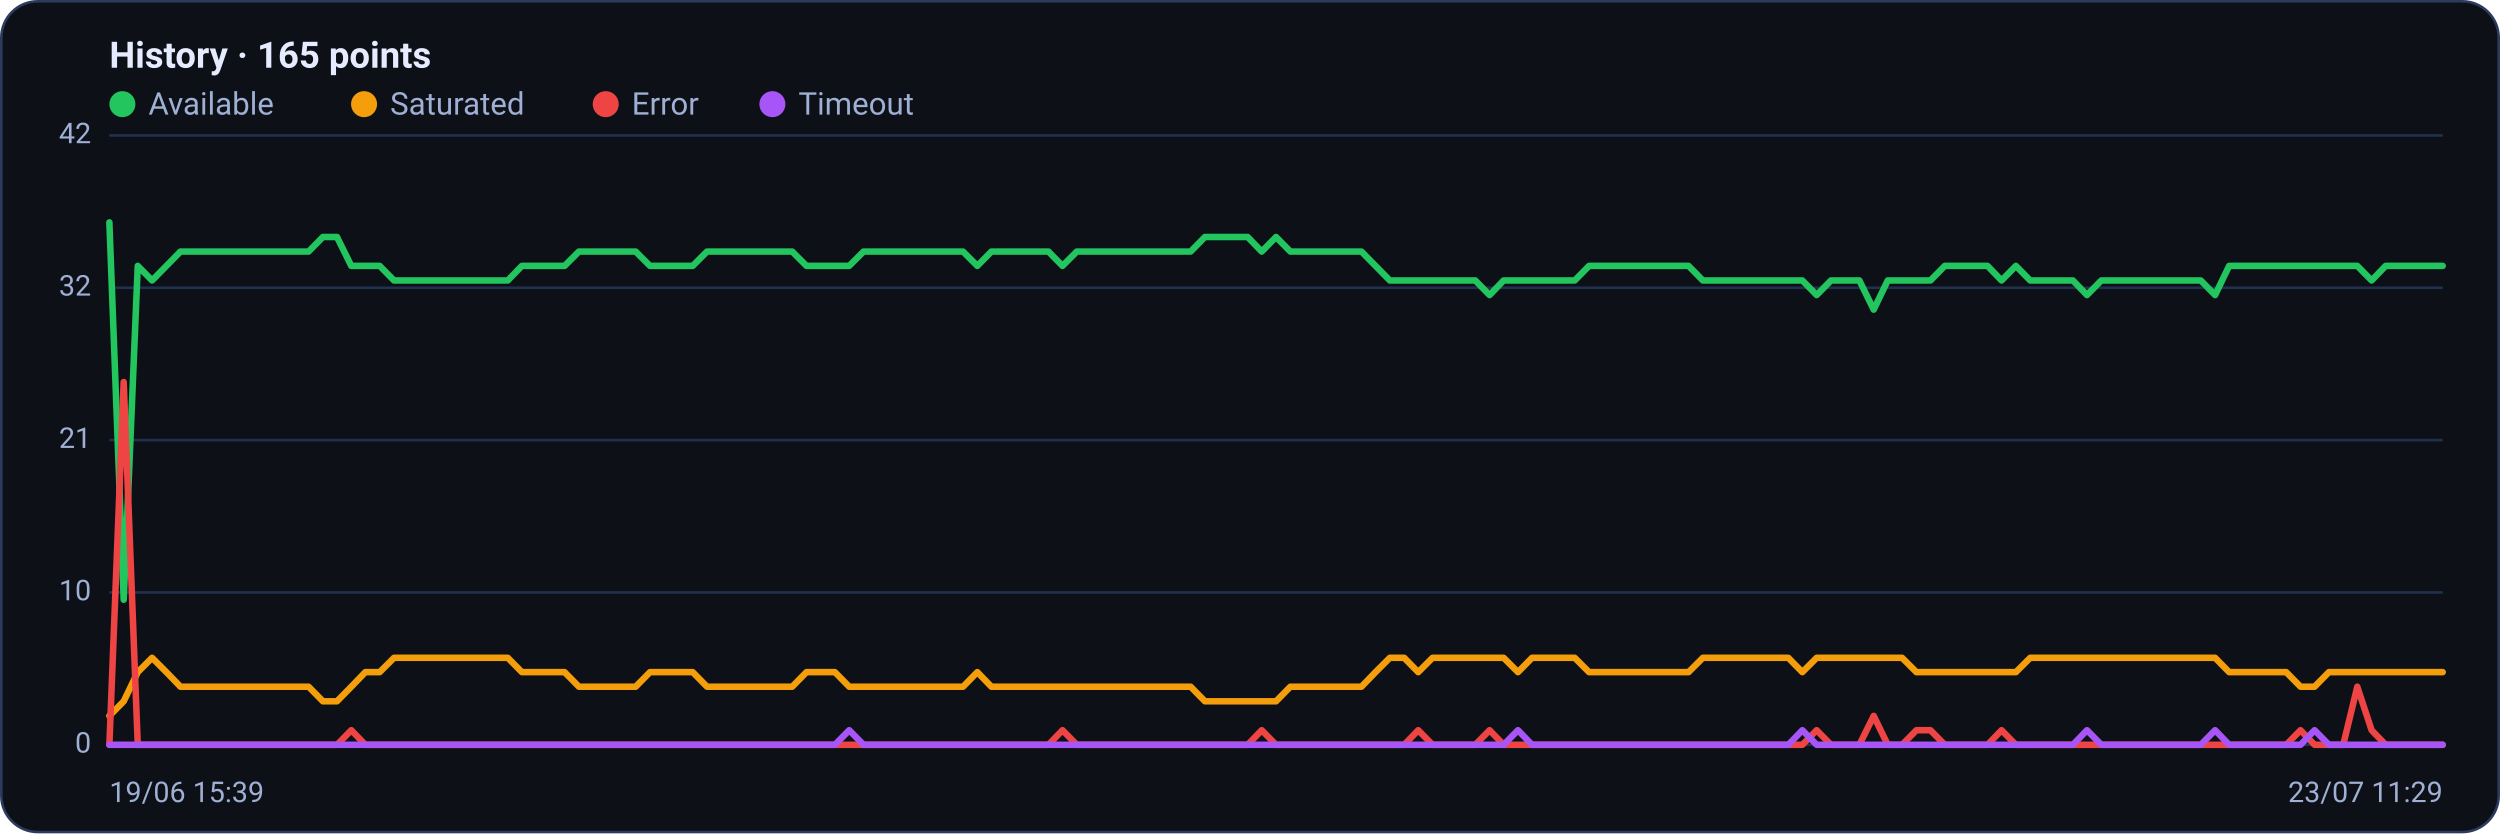
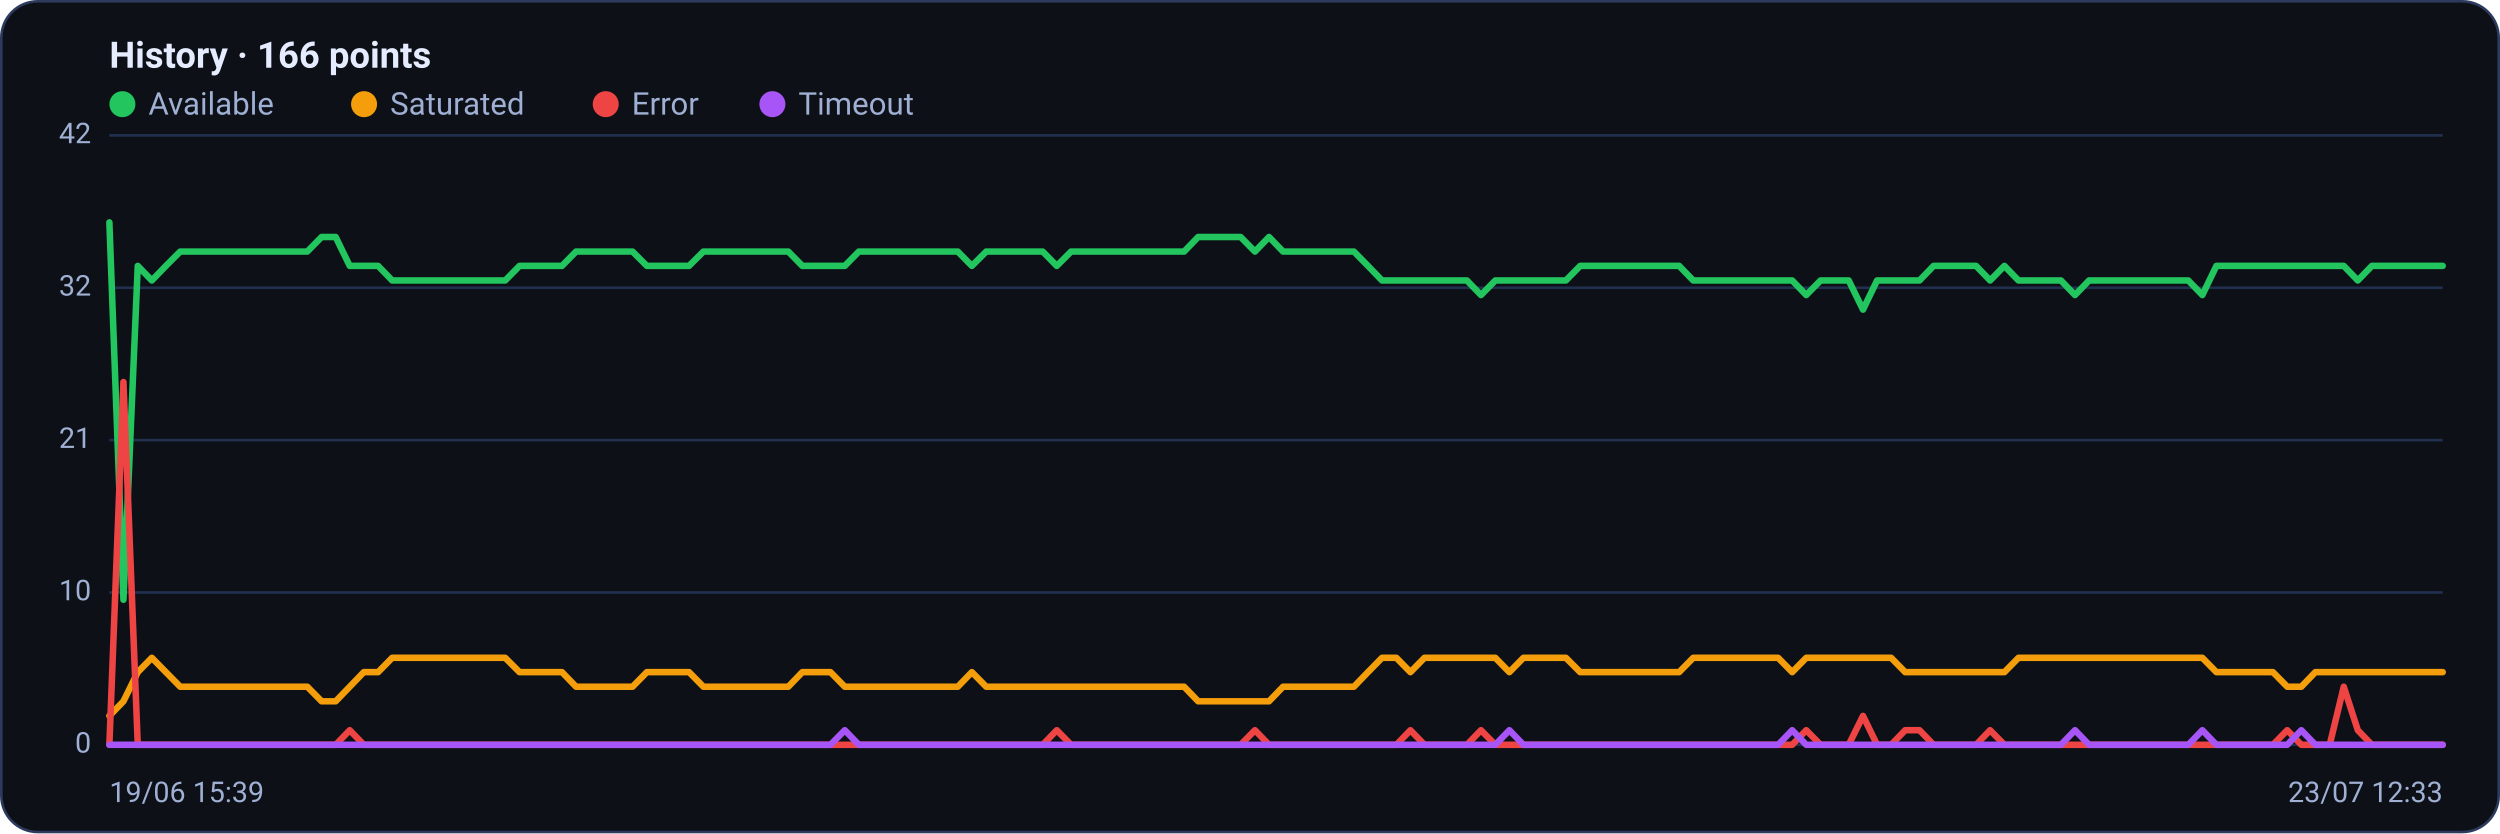
<svg xmlns="http://www.w3.org/2000/svg" viewBox="0 0 960 320" width="960" height="320" font-family="Segoe UI, system-ui, -apple-system, Roboto, Helvetica, Arial, sans-serif" role="img" aria-label="Availability history per region">
  <rect x="0.5" y="0.5" width="959" height="319" rx="14" fill="#0d1117" stroke="#2c3a5e" />
-   <text x="42" y="26" font-size="14" font-weight="600" fill="#e6ecff">History · 165 points</text>
+   <text x="42" y="26" font-size="14" font-weight="600" fill="#e6ecff">History · 166 points</text>
  <circle cx="47" cy="40" r="5" fill="#22c55e" />
  <text x="57" y="44" font-size="12" fill="#9fb0d4">Available</text>
  <circle cx="139.8" cy="40" r="5" fill="#f59e0b" />
  <text x="149.8" y="44" font-size="12" fill="#9fb0d4">Saturated</text>
  <circle cx="232.6" cy="40" r="5" fill="#ef4444" />
  <text x="242.6" y="44" font-size="12" fill="#9fb0d4">Error</text>
  <circle cx="296.6" cy="40" r="5" fill="#a855f7" />
  <text x="306.6" y="44" font-size="12" fill="#9fb0d4">Timeout</text>
  <line x1="42" y1="286.0" x2="938" y2="286.0" stroke="#21304f" stroke-width="1" />
  <text x="35" y="289.0" text-anchor="end" font-size="11" fill="#9fb0d4">0</text>
  <line x1="42" y1="227.5" x2="938" y2="227.5" stroke="#21304f" stroke-width="1" />
  <text x="35" y="230.5" text-anchor="end" font-size="11" fill="#9fb0d4">10</text>
  <line x1="42" y1="169.0" x2="938" y2="169.0" stroke="#21304f" stroke-width="1" />
  <text x="35" y="172.0" text-anchor="end" font-size="11" fill="#9fb0d4">21</text>
  <line x1="42" y1="110.5" x2="938" y2="110.5" stroke="#21304f" stroke-width="1" />
  <text x="35" y="113.5" text-anchor="end" font-size="11" fill="#9fb0d4">32</text>
  <line x1="42" y1="52.0" x2="938" y2="52.0" stroke="#21304f" stroke-width="1" />
  <text x="35" y="55.0" text-anchor="end" font-size="11" fill="#9fb0d4">42</text>
-   <polyline fill="none" stroke="#22c55e" stroke-width="2.5" stroke-linejoin="round" stroke-linecap="round" points="42.0,85.4 47.5,230.3 52.9,102.1 58.4,107.7 63.9,102.1 69.3,96.6 74.8,96.6 80.2,96.6 85.7,96.6 91.2,96.6 96.6,96.6 102.1,96.6 107.6,96.6 113.0,96.6 118.5,96.6 124.0,91.0 129.4,91.0 134.9,102.1 140.3,102.1 145.8,102.1 151.3,107.7 156.7,107.7 162.2,107.7 167.7,107.7 173.1,107.7 178.6,107.7 184.0,107.7 189.5,107.7 195.0,107.7 200.4,102.1 205.9,102.1 211.4,102.1 216.8,102.1 222.3,96.6 227.8,96.6 233.2,96.6 238.7,96.6 244.1,96.6 249.6,102.1 255.1,102.1 260.5,102.1 266.0,102.1 271.5,96.6 276.9,96.6 282.4,96.6 287.9,96.6 293.3,96.6 298.8,96.6 304.2,96.6 309.7,102.1 315.2,102.1 320.6,102.1 326.1,102.1 331.6,96.6 337.0,96.6 342.5,96.6 348.0,96.6 353.4,96.6 358.9,96.6 364.3,96.6 369.8,96.6 375.3,102.1 380.7,96.6 386.2,96.6 391.7,96.6 397.1,96.6 402.6,96.6 408.0,102.1 413.5,96.6 419.0,96.6 424.4,96.6 429.9,96.6 435.4,96.6 440.8,96.6 446.3,96.6 451.8,96.6 457.2,96.6 462.7,91.0 468.1,91.0 473.6,91.0 479.1,91.0 484.5,96.6 490.0,91.0 495.5,96.6 500.9,96.6 506.4,96.6 511.9,96.6 517.3,96.6 522.8,96.6 528.2,102.1 533.7,107.7 539.2,107.7 544.6,107.7 550.1,107.7 555.6,107.7 561.0,107.7 566.5,107.7 572.0,113.3 577.4,107.7 582.9,107.7 588.3,107.7 593.8,107.7 599.3,107.7 604.7,107.7 610.2,102.1 615.7,102.1 621.1,102.1 626.6,102.1 632.0,102.1 637.5,102.1 643.0,102.1 648.4,102.1 653.9,107.7 659.4,107.7 664.8,107.7 670.3,107.7 675.8,107.7 681.2,107.7 686.7,107.7 692.1,107.7 697.6,113.3 703.1,107.7 708.5,107.7 714.0,107.7 719.5,118.9 724.9,107.7 730.4,107.7 735.9,107.7 741.3,107.7 746.8,102.1 752.2,102.1 757.7,102.1 763.2,102.1 768.6,107.7 774.1,102.1 779.6,107.7 785.0,107.7 790.5,107.7 796.0,107.7 801.4,113.3 806.9,107.7 812.3,107.7 817.8,107.7 823.3,107.7 828.7,107.7 834.2,107.7 839.7,107.7 845.1,107.7 850.6,113.3 856.0,102.1 861.5,102.1 867.0,102.1 872.4,102.1 877.9,102.1 883.4,102.1 888.8,102.1 894.3,102.1 899.8,102.1 905.2,102.1 910.7,107.7 916.1,102.1 921.6,102.1 927.1,102.1 932.5,102.1 938.0,102.1" />
-   <polyline fill="none" stroke="#f59e0b" stroke-width="2.5" stroke-linejoin="round" stroke-linecap="round" points="42.0,274.9 47.5,269.3 52.9,258.1 58.4,252.6 63.9,258.1 69.3,263.7 74.8,263.7 80.2,263.7 85.7,263.7 91.2,263.7 96.6,263.7 102.1,263.7 107.6,263.7 113.0,263.7 118.5,263.7 124.0,269.3 129.4,269.3 134.9,263.7 140.3,258.1 145.8,258.1 151.3,252.6 156.7,252.6 162.2,252.6 167.7,252.6 173.1,252.6 178.6,252.6 184.0,252.6 189.5,252.6 195.0,252.6 200.4,258.1 205.9,258.1 211.4,258.1 216.8,258.1 222.3,263.7 227.8,263.7 233.2,263.7 238.7,263.7 244.1,263.7 249.6,258.1 255.1,258.1 260.5,258.1 266.0,258.1 271.5,263.7 276.9,263.7 282.4,263.7 287.9,263.7 293.3,263.7 298.8,263.7 304.2,263.7 309.7,258.1 315.2,258.1 320.6,258.1 326.1,263.7 331.6,263.7 337.0,263.7 342.5,263.7 348.0,263.7 353.4,263.7 358.9,263.7 364.3,263.7 369.8,263.7 375.3,258.1 380.7,263.7 386.2,263.7 391.7,263.7 397.1,263.7 402.6,263.7 408.0,263.7 413.5,263.7 419.0,263.7 424.4,263.7 429.9,263.7 435.4,263.7 440.8,263.7 446.3,263.7 451.8,263.7 457.2,263.7 462.7,269.3 468.1,269.3 473.6,269.3 479.1,269.3 484.5,269.3 490.0,269.3 495.5,263.7 500.9,263.7 506.4,263.7 511.9,263.7 517.3,263.7 522.8,263.7 528.2,258.1 533.7,252.6 539.2,252.6 544.6,258.1 550.1,252.6 555.6,252.6 561.0,252.6 566.5,252.6 572.0,252.6 577.4,252.6 582.9,258.1 588.3,252.6 593.8,252.6 599.3,252.6 604.7,252.6 610.2,258.1 615.7,258.1 621.1,258.1 626.6,258.1 632.0,258.1 637.5,258.1 643.0,258.1 648.4,258.1 653.9,252.6 659.4,252.6 664.8,252.6 670.3,252.6 675.8,252.6 681.2,252.6 686.7,252.6 692.1,258.1 697.6,252.6 703.1,252.6 708.5,252.6 714.0,252.6 719.5,252.6 724.9,252.6 730.4,252.6 735.9,258.1 741.3,258.1 746.8,258.1 752.2,258.1 757.7,258.1 763.2,258.1 768.6,258.1 774.1,258.1 779.6,252.6 785.0,252.6 790.5,252.6 796.0,252.6 801.4,252.6 806.9,252.6 812.3,252.6 817.8,252.6 823.3,252.6 828.7,252.6 834.2,252.6 839.7,252.6 845.1,252.6 850.6,252.6 856.0,258.1 861.5,258.1 867.0,258.1 872.4,258.1 877.9,258.1 883.4,263.7 888.8,263.7 894.3,258.1 899.8,258.1 905.2,258.1 910.7,258.1 916.1,258.1 921.6,258.1 927.1,258.1 932.5,258.1 938.0,258.1" />
-   <polyline fill="none" stroke="#ef4444" stroke-width="2.5" stroke-linejoin="round" stroke-linecap="round" points="42.0,286.0 47.5,146.7 52.9,286.0 58.4,286.0 63.9,286.0 69.3,286.0 74.8,286.0 80.2,286.0 85.7,286.0 91.2,286.0 96.6,286.0 102.1,286.0 107.6,286.0 113.0,286.0 118.5,286.0 124.0,286.0 129.4,286.0 134.9,280.4 140.3,286.0 145.8,286.0 151.3,286.0 156.7,286.0 162.2,286.0 167.7,286.0 173.1,286.0 178.6,286.0 184.0,286.0 189.5,286.0 195.0,286.0 200.4,286.0 205.9,286.0 211.4,286.0 216.8,286.0 222.3,286.0 227.8,286.0 233.2,286.0 238.7,286.0 244.1,286.0 249.6,286.0 255.1,286.0 260.5,286.0 266.0,286.0 271.5,286.0 276.9,286.0 282.4,286.0 287.9,286.0 293.3,286.0 298.8,286.0 304.2,286.0 309.7,286.0 315.2,286.0 320.6,286.0 326.1,286.0 331.6,286.0 337.0,286.0 342.5,286.0 348.0,286.0 353.4,286.0 358.9,286.0 364.3,286.0 369.8,286.0 375.3,286.0 380.7,286.0 386.2,286.0 391.7,286.0 397.1,286.0 402.6,286.0 408.0,280.4 413.5,286.0 419.0,286.0 424.4,286.0 429.9,286.0 435.4,286.0 440.8,286.0 446.3,286.0 451.8,286.0 457.2,286.0 462.7,286.0 468.1,286.0 473.6,286.0 479.1,286.0 484.5,280.4 490.0,286.0 495.5,286.0 500.9,286.0 506.4,286.0 511.9,286.0 517.3,286.0 522.8,286.0 528.2,286.0 533.7,286.0 539.2,286.0 544.6,280.4 550.1,286.0 555.6,286.0 561.0,286.0 566.5,286.0 572.0,280.4 577.4,286.0 582.9,286.0 588.3,286.0 593.8,286.0 599.3,286.0 604.7,286.0 610.2,286.0 615.7,286.0 621.1,286.0 626.6,286.0 632.0,286.0 637.5,286.0 643.0,286.0 648.4,286.0 653.9,286.0 659.4,286.0 664.8,286.0 670.3,286.0 675.8,286.0 681.2,286.0 686.7,286.0 692.1,286.0 697.6,280.4 703.1,286.0 708.5,286.0 714.0,286.0 719.5,274.9 724.9,286.0 730.4,286.0 735.9,280.4 741.3,280.4 746.8,286.0 752.2,286.0 757.7,286.0 763.2,286.0 768.6,280.4 774.1,286.0 779.6,286.0 785.0,286.0 790.5,286.0 796.0,286.0 801.4,286.0 806.9,286.0 812.3,286.0 817.8,286.0 823.3,286.0 828.7,286.0 834.2,286.0 839.7,286.0 845.1,286.0 850.6,286.0 856.0,286.0 861.5,286.0 867.0,286.0 872.4,286.0 877.9,286.0 883.4,280.4 888.8,286.0 894.3,286.0 899.8,286.0 905.2,263.7 910.7,280.4 916.1,286.0 921.6,286.0 927.1,286.0 932.5,286.0 938.0,286.0" />
-   <polyline fill="none" stroke="#a855f7" stroke-width="2.5" stroke-linejoin="round" stroke-linecap="round" points="42.0,286.0 47.5,286.0 52.9,286.0 58.4,286.0 63.9,286.0 69.3,286.0 74.8,286.0 80.2,286.0 85.7,286.0 91.2,286.0 96.6,286.0 102.1,286.0 107.6,286.0 113.0,286.0 118.5,286.0 124.0,286.0 129.4,286.0 134.9,286.0 140.3,286.0 145.8,286.0 151.3,286.0 156.7,286.0 162.2,286.0 167.7,286.0 173.1,286.0 178.6,286.0 184.0,286.0 189.5,286.0 195.0,286.0 200.4,286.0 205.9,286.0 211.4,286.0 216.8,286.0 222.3,286.0 227.8,286.0 233.2,286.0 238.7,286.0 244.1,286.0 249.6,286.0 255.1,286.0 260.5,286.0 266.0,286.0 271.5,286.0 276.9,286.0 282.4,286.0 287.9,286.0 293.3,286.0 298.8,286.0 304.2,286.0 309.7,286.0 315.2,286.0 320.6,286.0 326.1,280.4 331.6,286.0 337.0,286.0 342.5,286.0 348.0,286.0 353.4,286.0 358.9,286.0 364.3,286.0 369.8,286.0 375.3,286.0 380.7,286.0 386.2,286.0 391.7,286.0 397.1,286.0 402.6,286.0 408.0,286.0 413.5,286.0 419.0,286.0 424.4,286.0 429.9,286.0 435.4,286.0 440.8,286.0 446.3,286.0 451.8,286.0 457.2,286.0 462.7,286.0 468.1,286.0 473.6,286.0 479.1,286.0 484.5,286.0 490.0,286.0 495.5,286.0 500.9,286.0 506.4,286.0 511.9,286.0 517.3,286.0 522.8,286.0 528.2,286.0 533.7,286.0 539.2,286.0 544.6,286.0 550.1,286.0 555.6,286.0 561.0,286.0 566.5,286.0 572.0,286.0 577.4,286.0 582.9,280.4 588.3,286.0 593.8,286.0 599.3,286.0 604.7,286.0 610.2,286.0 615.7,286.0 621.1,286.0 626.6,286.0 632.0,286.0 637.5,286.0 643.0,286.0 648.4,286.0 653.9,286.0 659.4,286.0 664.8,286.0 670.3,286.0 675.8,286.0 681.2,286.0 686.7,286.0 692.1,280.4 697.6,286.0 703.1,286.0 708.5,286.0 714.0,286.0 719.5,286.0 724.9,286.0 730.4,286.0 735.9,286.0 741.3,286.0 746.8,286.0 752.2,286.0 757.7,286.0 763.2,286.0 768.6,286.0 774.1,286.0 779.6,286.0 785.0,286.0 790.5,286.0 796.0,286.0 801.4,280.4 806.9,286.0 812.3,286.0 817.8,286.0 823.3,286.0 828.7,286.0 834.2,286.0 839.7,286.0 845.1,286.0 850.6,280.4 856.0,286.0 861.5,286.0 867.0,286.0 872.4,286.0 877.9,286.0 883.4,286.0 888.8,280.4 894.3,286.0 899.8,286.0 905.2,286.0 910.7,286.0 916.1,286.0 921.6,286.0 927.1,286.0 932.5,286.0 938.0,286.0" />
+   <polyline fill="none" stroke="#22c55e" stroke-width="2.5" stroke-linejoin="round" stroke-linecap="round" points="42.0,85.4 47.4,230.3 52.9,102.1 58.3,107.7 63.7,102.1 69.2,96.6 74.6,96.6 80.0,96.6 85.4,96.6 90.9,96.6 96.3,96.6 101.7,96.6 107.2,96.6 112.6,96.6 118.0,96.6 123.5,91.0 128.9,91.0 134.3,102.1 139.7,102.1 145.2,102.1 150.6,107.7 156.0,107.7 161.5,107.7 166.9,107.7 172.3,107.7 177.8,107.7 183.2,107.7 188.6,107.7 194.0,107.7 199.5,102.1 204.9,102.1 210.3,102.1 215.8,102.1 221.2,96.6 226.6,96.6 232.1,96.6 237.5,96.6 242.9,96.6 248.4,102.1 253.8,102.1 259.2,102.1 264.6,102.1 270.1,96.6 275.5,96.6 280.9,96.6 286.4,96.6 291.8,96.6 297.2,96.6 302.7,96.6 308.1,102.1 313.5,102.1 318.9,102.1 324.4,102.1 329.8,96.6 335.2,96.6 340.7,96.6 346.1,96.6 351.5,96.6 357.0,96.6 362.4,96.6 367.8,96.6 373.2,102.1 378.7,96.6 384.1,96.6 389.5,96.6 395.0,96.6 400.4,96.6 405.8,102.1 411.3,96.6 416.7,96.6 422.1,96.6 427.6,96.6 433.0,96.6 438.4,96.6 443.8,96.6 449.3,96.6 454.7,96.6 460.1,91.0 465.6,91.0 471.0,91.0 476.4,91.0 481.9,96.6 487.3,91.0 492.7,96.6 498.1,96.6 503.6,96.6 509.0,96.6 514.4,96.6 519.9,96.6 525.3,102.1 530.7,107.7 536.2,107.7 541.6,107.7 547.0,107.7 552.4,107.7 557.9,107.7 563.3,107.7 568.7,113.3 574.2,107.7 579.6,107.7 585.0,107.7 590.5,107.7 595.9,107.7 601.3,107.7 606.8,102.1 612.2,102.1 617.6,102.1 623.0,102.1 628.5,102.1 633.9,102.1 639.3,102.1 644.8,102.1 650.2,107.7 655.6,107.7 661.1,107.7 666.5,107.7 671.9,107.7 677.3,107.7 682.8,107.7 688.2,107.7 693.6,113.3 699.1,107.7 704.5,107.7 709.9,107.7 715.4,118.9 720.8,107.7 726.2,107.7 731.6,107.7 737.1,107.7 742.5,102.1 747.9,102.1 753.4,102.1 758.8,102.1 764.2,107.7 769.7,102.1 775.1,107.7 780.5,107.7 786.0,107.7 791.4,107.7 796.8,113.3 802.2,107.7 807.7,107.7 813.1,107.7 818.5,107.7 824.0,107.7 829.4,107.7 834.8,107.7 840.3,107.7 845.7,113.3 851.1,102.1 856.5,102.1 862.0,102.1 867.4,102.1 872.8,102.1 878.3,102.1 883.7,102.1 889.1,102.1 894.6,102.1 900.0,102.1 905.4,107.7 910.8,102.1 916.3,102.1 921.7,102.1 927.1,102.1 932.6,102.1 938.0,102.1" />
+   <polyline fill="none" stroke="#f59e0b" stroke-width="2.5" stroke-linejoin="round" stroke-linecap="round" points="42.0,274.9 47.4,269.3 52.9,258.1 58.3,252.6 63.7,258.1 69.2,263.7 74.6,263.7 80.0,263.7 85.4,263.7 90.9,263.7 96.3,263.7 101.7,263.7 107.2,263.7 112.6,263.7 118.0,263.7 123.5,269.3 128.9,269.3 134.3,263.7 139.7,258.1 145.2,258.1 150.6,252.6 156.0,252.6 161.5,252.6 166.9,252.6 172.3,252.6 177.8,252.6 183.2,252.6 188.6,252.6 194.0,252.6 199.5,258.1 204.9,258.1 210.3,258.1 215.8,258.1 221.2,263.7 226.6,263.7 232.1,263.7 237.5,263.7 242.9,263.7 248.4,258.1 253.8,258.1 259.2,258.1 264.6,258.1 270.1,263.7 275.5,263.7 280.9,263.7 286.4,263.7 291.8,263.7 297.2,263.7 302.7,263.7 308.1,258.1 313.5,258.1 318.9,258.1 324.4,263.7 329.8,263.7 335.2,263.7 340.7,263.7 346.1,263.7 351.5,263.7 357.0,263.7 362.4,263.7 367.8,263.7 373.2,258.1 378.7,263.7 384.1,263.7 389.5,263.7 395.0,263.7 400.4,263.7 405.8,263.7 411.3,263.7 416.7,263.7 422.1,263.7 427.6,263.7 433.0,263.7 438.4,263.7 443.8,263.7 449.3,263.7 454.7,263.7 460.1,269.3 465.6,269.3 471.0,269.3 476.4,269.3 481.9,269.3 487.3,269.3 492.7,263.7 498.1,263.7 503.6,263.7 509.0,263.7 514.4,263.7 519.9,263.7 525.3,258.1 530.7,252.6 536.2,252.6 541.6,258.1 547.0,252.6 552.4,252.6 557.9,252.6 563.3,252.6 568.7,252.6 574.2,252.6 579.6,258.1 585.0,252.6 590.5,252.6 595.9,252.6 601.3,252.6 606.8,258.1 612.2,258.1 617.6,258.1 623.0,258.1 628.5,258.1 633.9,258.1 639.3,258.1 644.8,258.1 650.2,252.6 655.6,252.6 661.1,252.6 666.5,252.6 671.9,252.6 677.3,252.6 682.8,252.6 688.2,258.1 693.6,252.6 699.1,252.6 704.5,252.6 709.9,252.6 715.4,252.6 720.8,252.6 726.2,252.6 731.6,258.1 737.1,258.1 742.5,258.1 747.9,258.1 753.4,258.1 758.8,258.1 764.2,258.1 769.7,258.1 775.1,252.6 780.5,252.6 786.0,252.6 791.4,252.6 796.8,252.6 802.2,252.6 807.7,252.6 813.1,252.6 818.5,252.6 824.0,252.6 829.4,252.6 834.8,252.6 840.3,252.6 845.7,252.6 851.1,258.1 856.5,258.1 862.0,258.1 867.4,258.1 872.8,258.1 878.3,263.7 883.7,263.7 889.1,258.1 894.6,258.1 900.0,258.1 905.4,258.1 910.8,258.1 916.3,258.1 921.7,258.1 927.1,258.1 932.6,258.1 938.0,258.1" />
+   <polyline fill="none" stroke="#ef4444" stroke-width="2.5" stroke-linejoin="round" stroke-linecap="round" points="42.0,286.0 47.4,146.7 52.9,286.0 58.3,286.0 63.7,286.0 69.2,286.0 74.6,286.0 80.0,286.0 85.4,286.0 90.9,286.0 96.3,286.0 101.7,286.0 107.2,286.0 112.6,286.0 118.0,286.0 123.5,286.0 128.9,286.0 134.3,280.4 139.7,286.0 145.2,286.0 150.6,286.0 156.0,286.0 161.5,286.0 166.9,286.0 172.3,286.0 177.8,286.0 183.2,286.0 188.6,286.0 194.0,286.0 199.5,286.0 204.9,286.0 210.3,286.0 215.8,286.0 221.2,286.0 226.6,286.0 232.1,286.0 237.5,286.0 242.9,286.0 248.4,286.0 253.8,286.0 259.2,286.0 264.6,286.0 270.1,286.0 275.5,286.0 280.9,286.0 286.4,286.0 291.8,286.0 297.2,286.0 302.7,286.0 308.1,286.0 313.5,286.0 318.9,286.0 324.4,286.0 329.8,286.0 335.2,286.0 340.7,286.0 346.1,286.0 351.5,286.0 357.0,286.0 362.4,286.0 367.8,286.0 373.2,286.0 378.7,286.0 384.1,286.0 389.5,286.0 395.0,286.0 400.4,286.0 405.8,280.4 411.3,286.0 416.7,286.0 422.1,286.0 427.6,286.0 433.0,286.0 438.4,286.0 443.8,286.0 449.3,286.0 454.7,286.0 460.1,286.0 465.6,286.0 471.0,286.0 476.4,286.0 481.9,280.4 487.3,286.0 492.7,286.0 498.1,286.0 503.6,286.0 509.0,286.0 514.4,286.0 519.9,286.0 525.3,286.0 530.7,286.0 536.2,286.0 541.6,280.4 547.0,286.0 552.4,286.0 557.9,286.0 563.3,286.0 568.7,280.4 574.2,286.0 579.6,286.0 585.0,286.0 590.5,286.0 595.9,286.0 601.3,286.0 606.8,286.0 612.2,286.0 617.6,286.0 623.0,286.0 628.5,286.0 633.9,286.0 639.3,286.0 644.8,286.0 650.2,286.0 655.6,286.0 661.1,286.0 666.5,286.0 671.9,286.0 677.3,286.0 682.8,286.0 688.2,286.0 693.6,280.4 699.1,286.0 704.5,286.0 709.9,286.0 715.4,274.9 720.8,286.0 726.2,286.0 731.6,280.4 737.1,280.4 742.5,286.0 747.9,286.0 753.4,286.0 758.8,286.0 764.2,280.4 769.7,286.0 775.1,286.0 780.5,286.0 786.0,286.0 791.4,286.0 796.8,286.0 802.2,286.0 807.7,286.0 813.1,286.0 818.5,286.0 824.0,286.0 829.4,286.0 834.8,286.0 840.3,286.0 845.7,286.0 851.1,286.0 856.5,286.0 862.0,286.0 867.4,286.0 872.8,286.0 878.3,280.4 883.7,286.0 889.1,286.0 894.6,286.0 900.0,263.7 905.4,280.4 910.8,286.0 916.3,286.0 921.7,286.0 927.1,286.0 932.6,286.0 938.0,286.0" />
+   <polyline fill="none" stroke="#a855f7" stroke-width="2.5" stroke-linejoin="round" stroke-linecap="round" points="42.0,286.0 47.4,286.0 52.9,286.0 58.3,286.0 63.7,286.0 69.2,286.0 74.6,286.0 80.0,286.0 85.4,286.0 90.9,286.0 96.3,286.0 101.7,286.0 107.2,286.0 112.6,286.0 118.0,286.0 123.5,286.0 128.9,286.0 134.3,286.0 139.7,286.0 145.2,286.0 150.6,286.0 156.0,286.0 161.5,286.0 166.9,286.0 172.3,286.0 177.8,286.0 183.2,286.0 188.6,286.0 194.0,286.0 199.5,286.0 204.9,286.0 210.3,286.0 215.8,286.0 221.2,286.0 226.6,286.0 232.1,286.0 237.5,286.0 242.9,286.0 248.4,286.0 253.8,286.0 259.2,286.0 264.6,286.0 270.1,286.0 275.5,286.0 280.9,286.0 286.4,286.0 291.8,286.0 297.2,286.0 302.7,286.0 308.1,286.0 313.5,286.0 318.9,286.0 324.4,280.4 329.8,286.0 335.2,286.0 340.7,286.0 346.1,286.0 351.5,286.0 357.0,286.0 362.4,286.0 367.8,286.0 373.2,286.0 378.7,286.0 384.1,286.0 389.5,286.0 395.0,286.0 400.4,286.0 405.8,286.0 411.3,286.0 416.7,286.0 422.1,286.0 427.6,286.0 433.0,286.0 438.4,286.0 443.8,286.0 449.3,286.0 454.7,286.0 460.1,286.0 465.6,286.0 471.0,286.0 476.4,286.0 481.9,286.0 487.3,286.0 492.7,286.0 498.1,286.0 503.6,286.0 509.0,286.0 514.4,286.0 519.9,286.0 525.3,286.0 530.7,286.0 536.2,286.0 541.6,286.0 547.0,286.0 552.4,286.0 557.9,286.0 563.3,286.0 568.7,286.0 574.2,286.0 579.6,280.4 585.0,286.0 590.5,286.0 595.9,286.0 601.3,286.0 606.8,286.0 612.2,286.0 617.6,286.0 623.0,286.0 628.5,286.0 633.9,286.0 639.3,286.0 644.8,286.0 650.2,286.0 655.6,286.0 661.1,286.0 666.5,286.0 671.9,286.0 677.3,286.0 682.8,286.0 688.2,280.4 693.6,286.0 699.1,286.0 704.5,286.0 709.9,286.0 715.4,286.0 720.8,286.0 726.2,286.0 731.6,286.0 737.1,286.0 742.5,286.0 747.9,286.0 753.4,286.0 758.8,286.0 764.2,286.0 769.7,286.0 775.1,286.0 780.5,286.0 786.0,286.0 791.4,286.0 796.8,280.4 802.2,286.0 807.7,286.0 813.1,286.0 818.5,286.0 824.0,286.0 829.4,286.0 834.8,286.0 840.3,286.0 845.7,280.4 851.1,286.0 856.5,286.0 862.0,286.0 867.4,286.0 872.8,286.0 878.3,286.0 883.7,280.4 889.1,286.0 894.6,286.0 900.0,286.0 905.4,286.0 910.8,286.0 916.3,286.0 921.7,286.0 927.1,286.0 932.6,286.0 938.0,286.0" />
  <text x="42" y="308" font-size="11" fill="#9fb0d4">19/06 15:39</text>
-   <text x="938" y="308" text-anchor="end" font-size="11" fill="#9fb0d4">23/07 11:29</text>
+   <text x="938" y="308" text-anchor="end" font-size="11" fill="#9fb0d4">23/07 12:33</text>
</svg>
